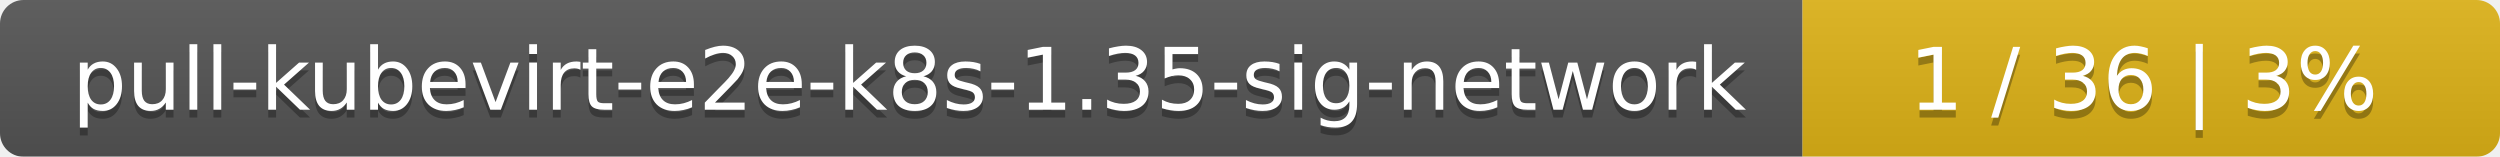
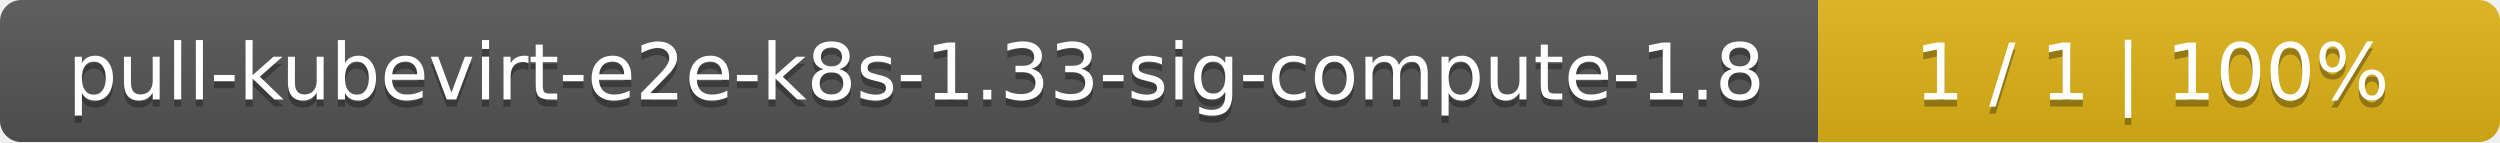
- <svg xmlns="http://www.w3.org/2000/svg" width="319" height="20">
+ <svg xmlns="http://www.w3.org/2000/svg" width="352" height="20">
  <linearGradient id="smooth" x2="0" y2="100%">
    <stop offset="0" stop-color="#bbb" stop-opacity=".1" />
    <stop offset="1" stop-opacity=".1" />
  </linearGradient>
  <mask id="round">
-     <rect width="319" height="20" rx="3" fill="#fff" />
+     <rect width="352" height="20" rx="3" fill="#fff" />
  </mask>
  <g mask="url(#round)">
-     <rect width="230" height="20" fill="#555" />
-     <rect x="230" width="89" height="20" fill="#dfb317" />
-     <rect width="319" height="20" fill="url(#smooth)" />
+     <rect width="256" height="20" fill="#555" />
+     <rect x="256" width="96" height="20" fill="#dfb317" />
+     <rect width="352" height="20" fill="url(#smooth)" />
  </g>
  <g fill="#fff" text-anchor="middle" font-family="DejaVu Sans,Verdana,Geneva,sans-serif" font-size="11">
-     <text x="116" y="15" fill="#010101" fill-opacity=".3">pull-kubevirt-e2e-k8s-1.35-sig-network</text>
-     <text x="116" y="14">pull-kubevirt-e2e-k8s-1.35-sig-network</text>
-     <text x="273.5" y="15" fill="#010101" fill-opacity=".3">1 / 36    |    3%</text>
-     <text x="273.5" y="14">1 / 36    |    3%</text>
+     <text x="129" y="15" fill="#010101" fill-opacity=".3">pull-kubevirt-e2e-k8s-1.33-sig-compute-1.8</text>
+     <text x="129" y="14">pull-kubevirt-e2e-k8s-1.33-sig-compute-1.8</text>
+     <text x="303" y="15" fill="#010101" fill-opacity=".3">1 / 1    |    100%</text>
+     <text x="303" y="14">1 / 1    |    100%</text>
  </g>
</svg>
